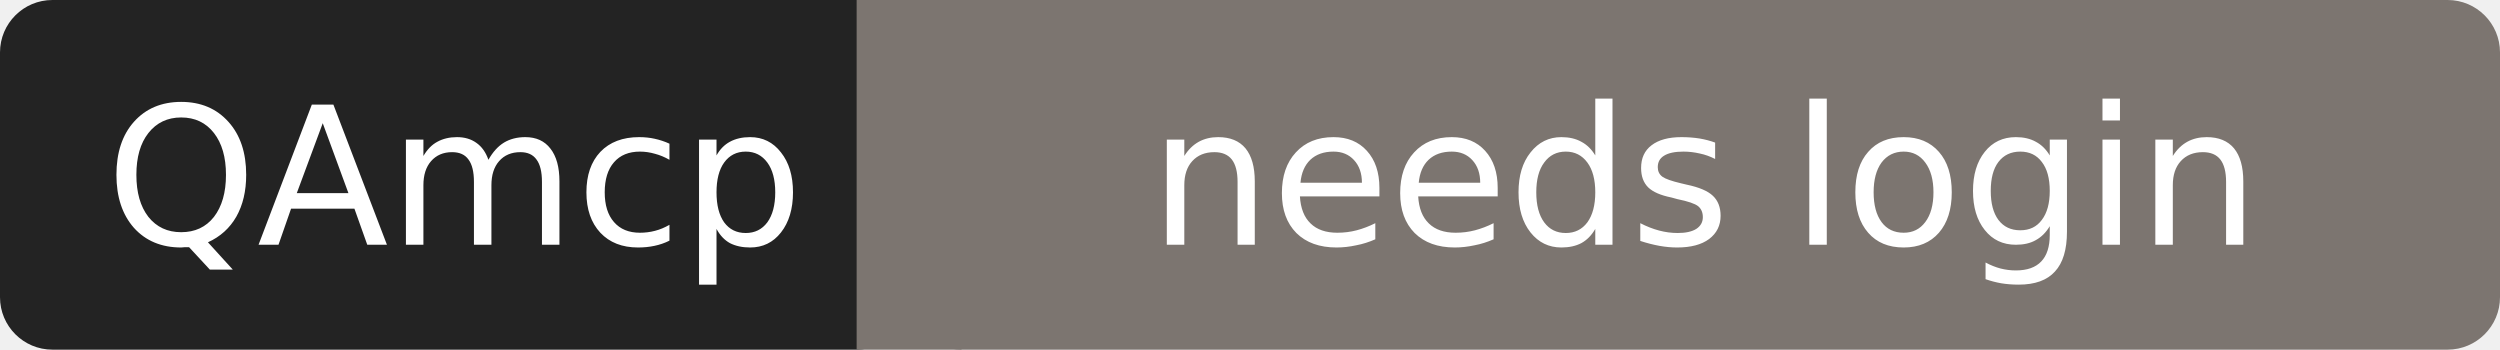
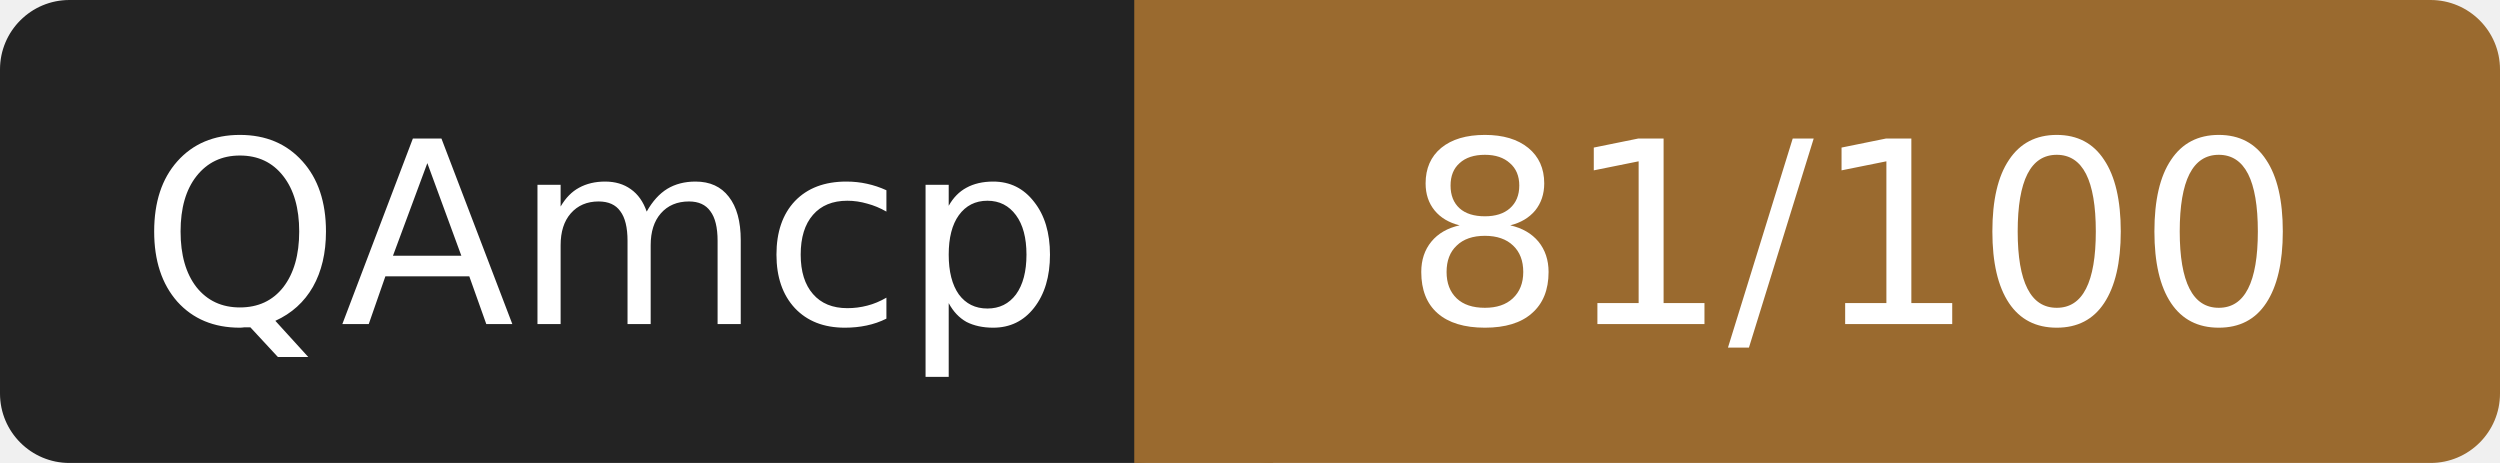
- <svg xmlns="http://www.w3.org/2000/svg" width="143" height="20" role="img" aria-label="QAmcp: needs login">
+ <svg xmlns="http://www.w3.org/2000/svg" width="108" height="20" role="img" aria-label="QAmcp: 81/100">
  <rect width="52" height="20" rx="3" fill="#232323" />
-   <rect x="52" width="91" height="20" rx="3" fill="#7c7570" />
-   <rect x="49" width="6" height="20" fill="#7c7570" />
+   <rect x="52" width="56" height="20" rx="3" fill="#9a6a2f" />
+   <rect x="49" width="6" height="20" fill="#9a6a2f" />
  <g fill="#fff" font-family="Verdana,DejaVu Sans,sans-serif" font-size="11" text-anchor="middle">
    <text x="26" y="14">QAmcp</text>
-     <text x="97.5" y="14">needs login</text>
+     <text x="80" y="14">81/100</text>
  </g>
</svg>
